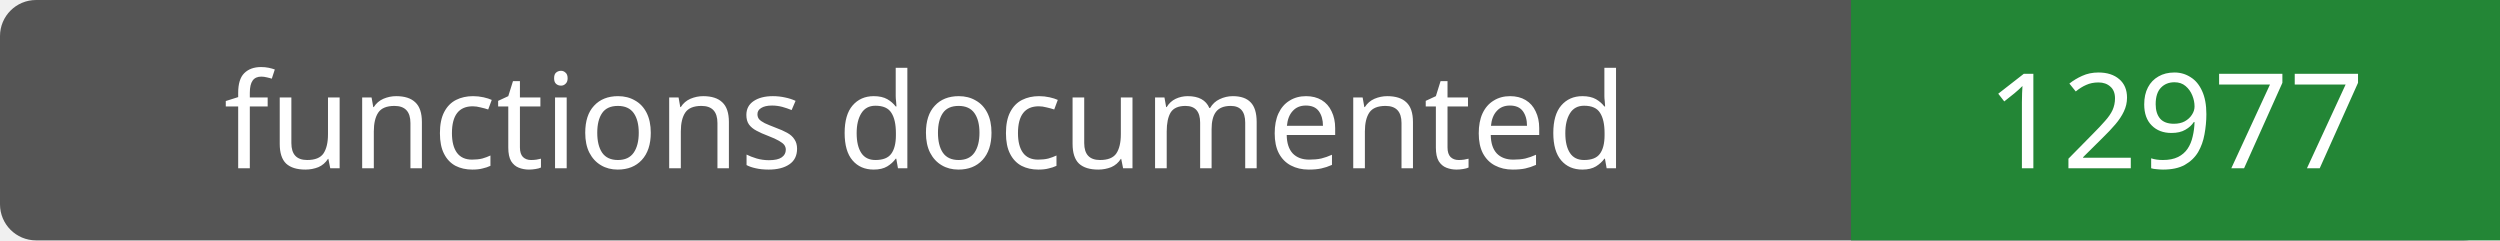
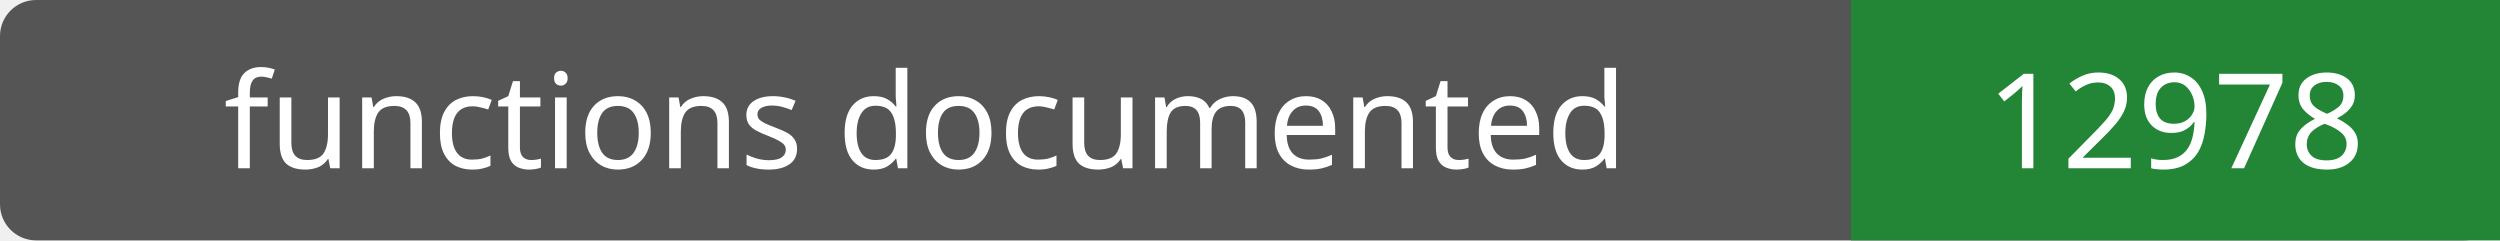
- <svg xmlns="http://www.w3.org/2000/svg" width="208" height="20" role="img" aria-label="functions documented: 12977">
+ <svg xmlns="http://www.w3.org/2000/svg" width="208" height="20" role="img" aria-label="functions documented: 12978">
  <rect width="208" height="20" rx="3" fill="#555" />
  <path fill="#238636" d="M154 0h54v20H154z" />
  <g fill="#fff" text-anchor="middle" font-family="Verdana,sans-serif" font-size="11">
    <text x="77.0" y="14">functions documented</text>
-     <text x="181.0" y="14">12977</text>
+     <text x="181.0" y="14">12978</text>
  </g>
</svg>
